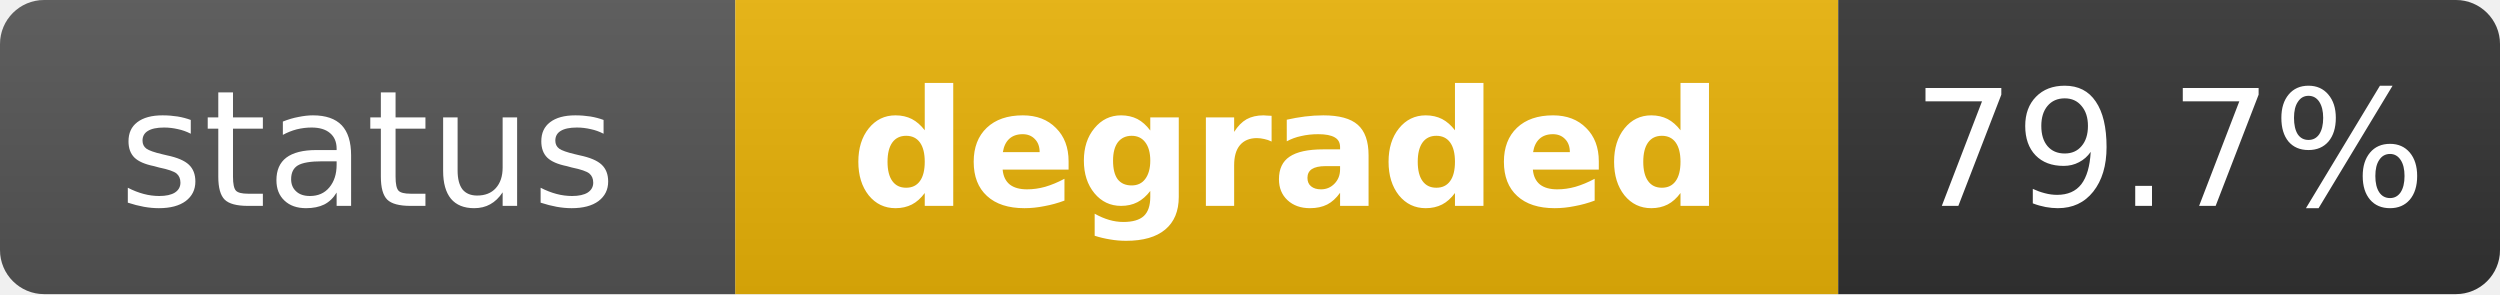
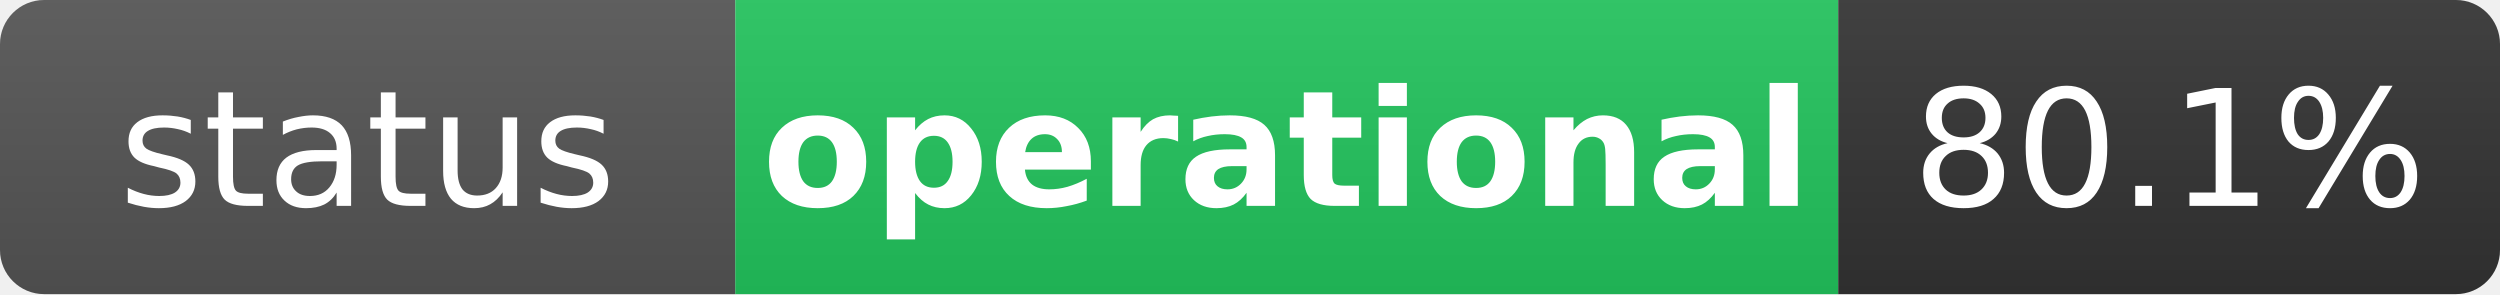
- <svg xmlns="http://www.w3.org/2000/svg" width="170" height="20" role="img" aria-label="status: degraded">
+ <svg xmlns="http://www.w3.org/2000/svg" width="170" height="20" role="img" aria-label="status: operational">
  <linearGradient id="s" x2="0" y2="100%">
    <stop offset="0" stop-color="#bbb" stop-opacity=".1" />
    <stop offset="1" stop-opacity=".1" />
  </linearGradient>
  <clipPath id="r">
    <rect width="170" height="20" rx="3" fill="#fff" />
  </clipPath>
  <g clip-path="url(#r)">
    <rect width="50" height="20" fill="#555" />
-     <rect x="50" width="75" height="20" fill="#eab308" />
+     <rect x="50" width="75" height="20" fill="#22c55e" />
    <rect x="125" width="45" height="20" fill="#333" />
    <rect width="170" height="20" fill="url(#s)" />
  </g>
  <g fill="#fff" text-anchor="middle" font-family="Verdana,Geneva,DejaVu Sans,sans-serif" text-rendering="geometricPrecision" font-size="11">
    <text x="25" y="14" fill="#fff">status</text>
-     <text x="87.5" y="14" fill="#fff" font-weight="bold">degraded</text>
-     <text x="147.5" y="14" fill="#fff">79.7%</text>
+     <text x="87.5" y="14" fill="#fff" font-weight="bold">operational</text>
+     <text x="147.5" y="14" fill="#fff">80.1%</text>
  </g>
</svg>
